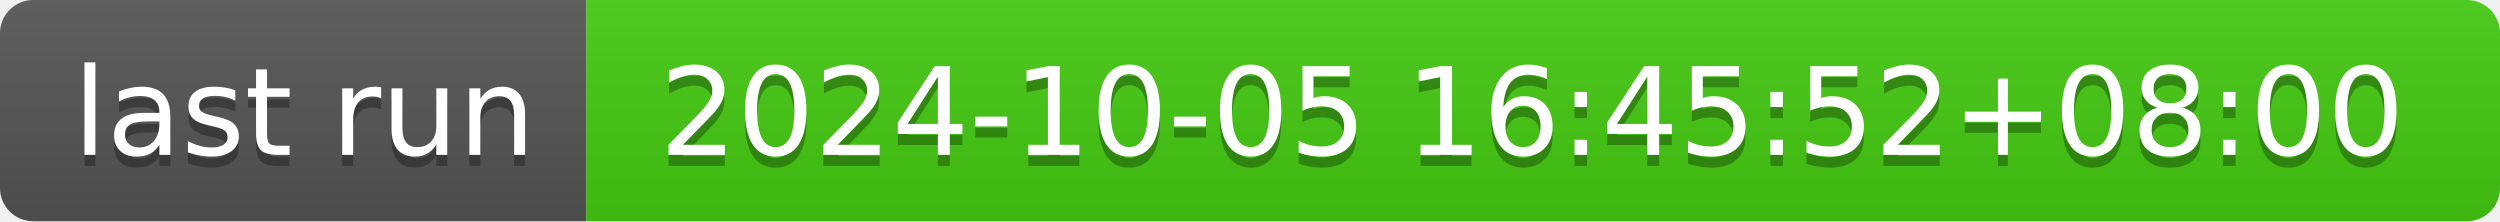
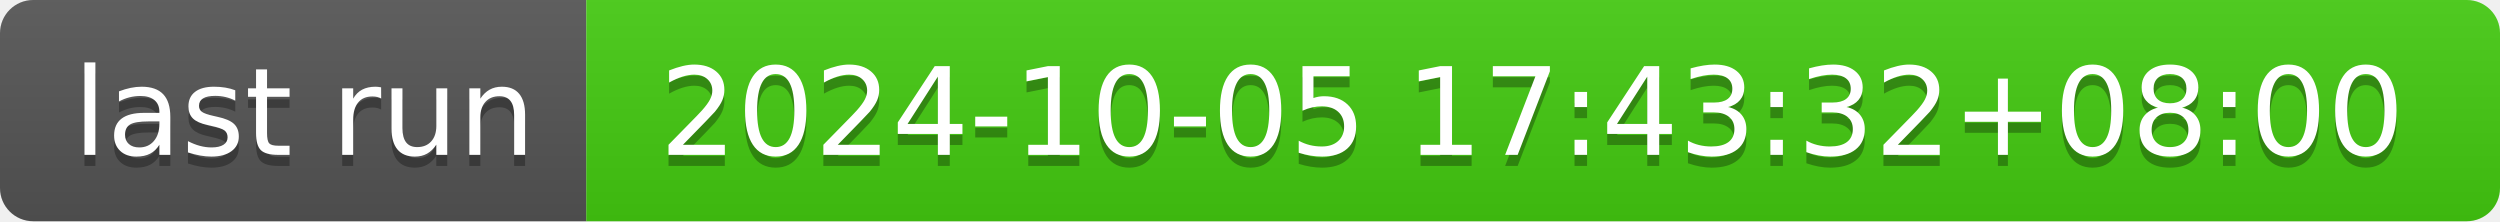
- <svg xmlns="http://www.w3.org/2000/svg" width="226" height="20" role="img" aria-label="last run: 2024-10-05 16:45:52+08:00">
+ <svg xmlns="http://www.w3.org/2000/svg" width="226" height="20" role="img" aria-label="last run: 2024-10-05 17:43:32+08:00">
  <linearGradient id="s" x2="0" y2="100%">
    <stop offset="0" stop-color="#bbb" stop-opacity=".1" />
    <stop offset="1" stop-opacity=".1" />
  </linearGradient>
  <clipPath id="r">
    <rect width="226" height="20" rx="3" fill="#fff" />
  </clipPath>
  <g clip-path="url(#r)">
    <rect width="53" height="20" fill="#555" />
    <rect x="53" width="173" height="20" fill="#4c1" />
    <rect width="226" height="20" fill="url(#s)" />
  </g>
  <g fill="#fff" text-anchor="middle" font-family="Verdana,Geneva,DejaVu Sans,sans-serif" text-rendering="geometricPrecision" font-size="110">
    <text aria-hidden="true" x="275" y="150" fill="#010101" fill-opacity=".3" transform="scale(.1)" textLength="430">last run</text>
    <text x="275" y="140" transform="scale(.1)" fill="#fff" textLength="430">last run</text>
-     <text aria-hidden="true" x="1385" y="150" fill="#010101" fill-opacity=".3" transform="scale(.1)" textLength="1630">2024-10-05 16:45:52+08:00</text>
-     <text x="1385" y="140" transform="scale(.1)" fill="#fff" textLength="1630">2024-10-05 16:45:52+08:00</text>
+     <text aria-hidden="true" x="1385" y="150" fill="#010101" fill-opacity=".3" transform="scale(.1)" textLength="1630">2024-10-05 17:43:32+08:00</text>
+     <text x="1385" y="140" transform="scale(.1)" fill="#fff" textLength="1630">2024-10-05 17:43:32+08:00</text>
  </g>
</svg>
